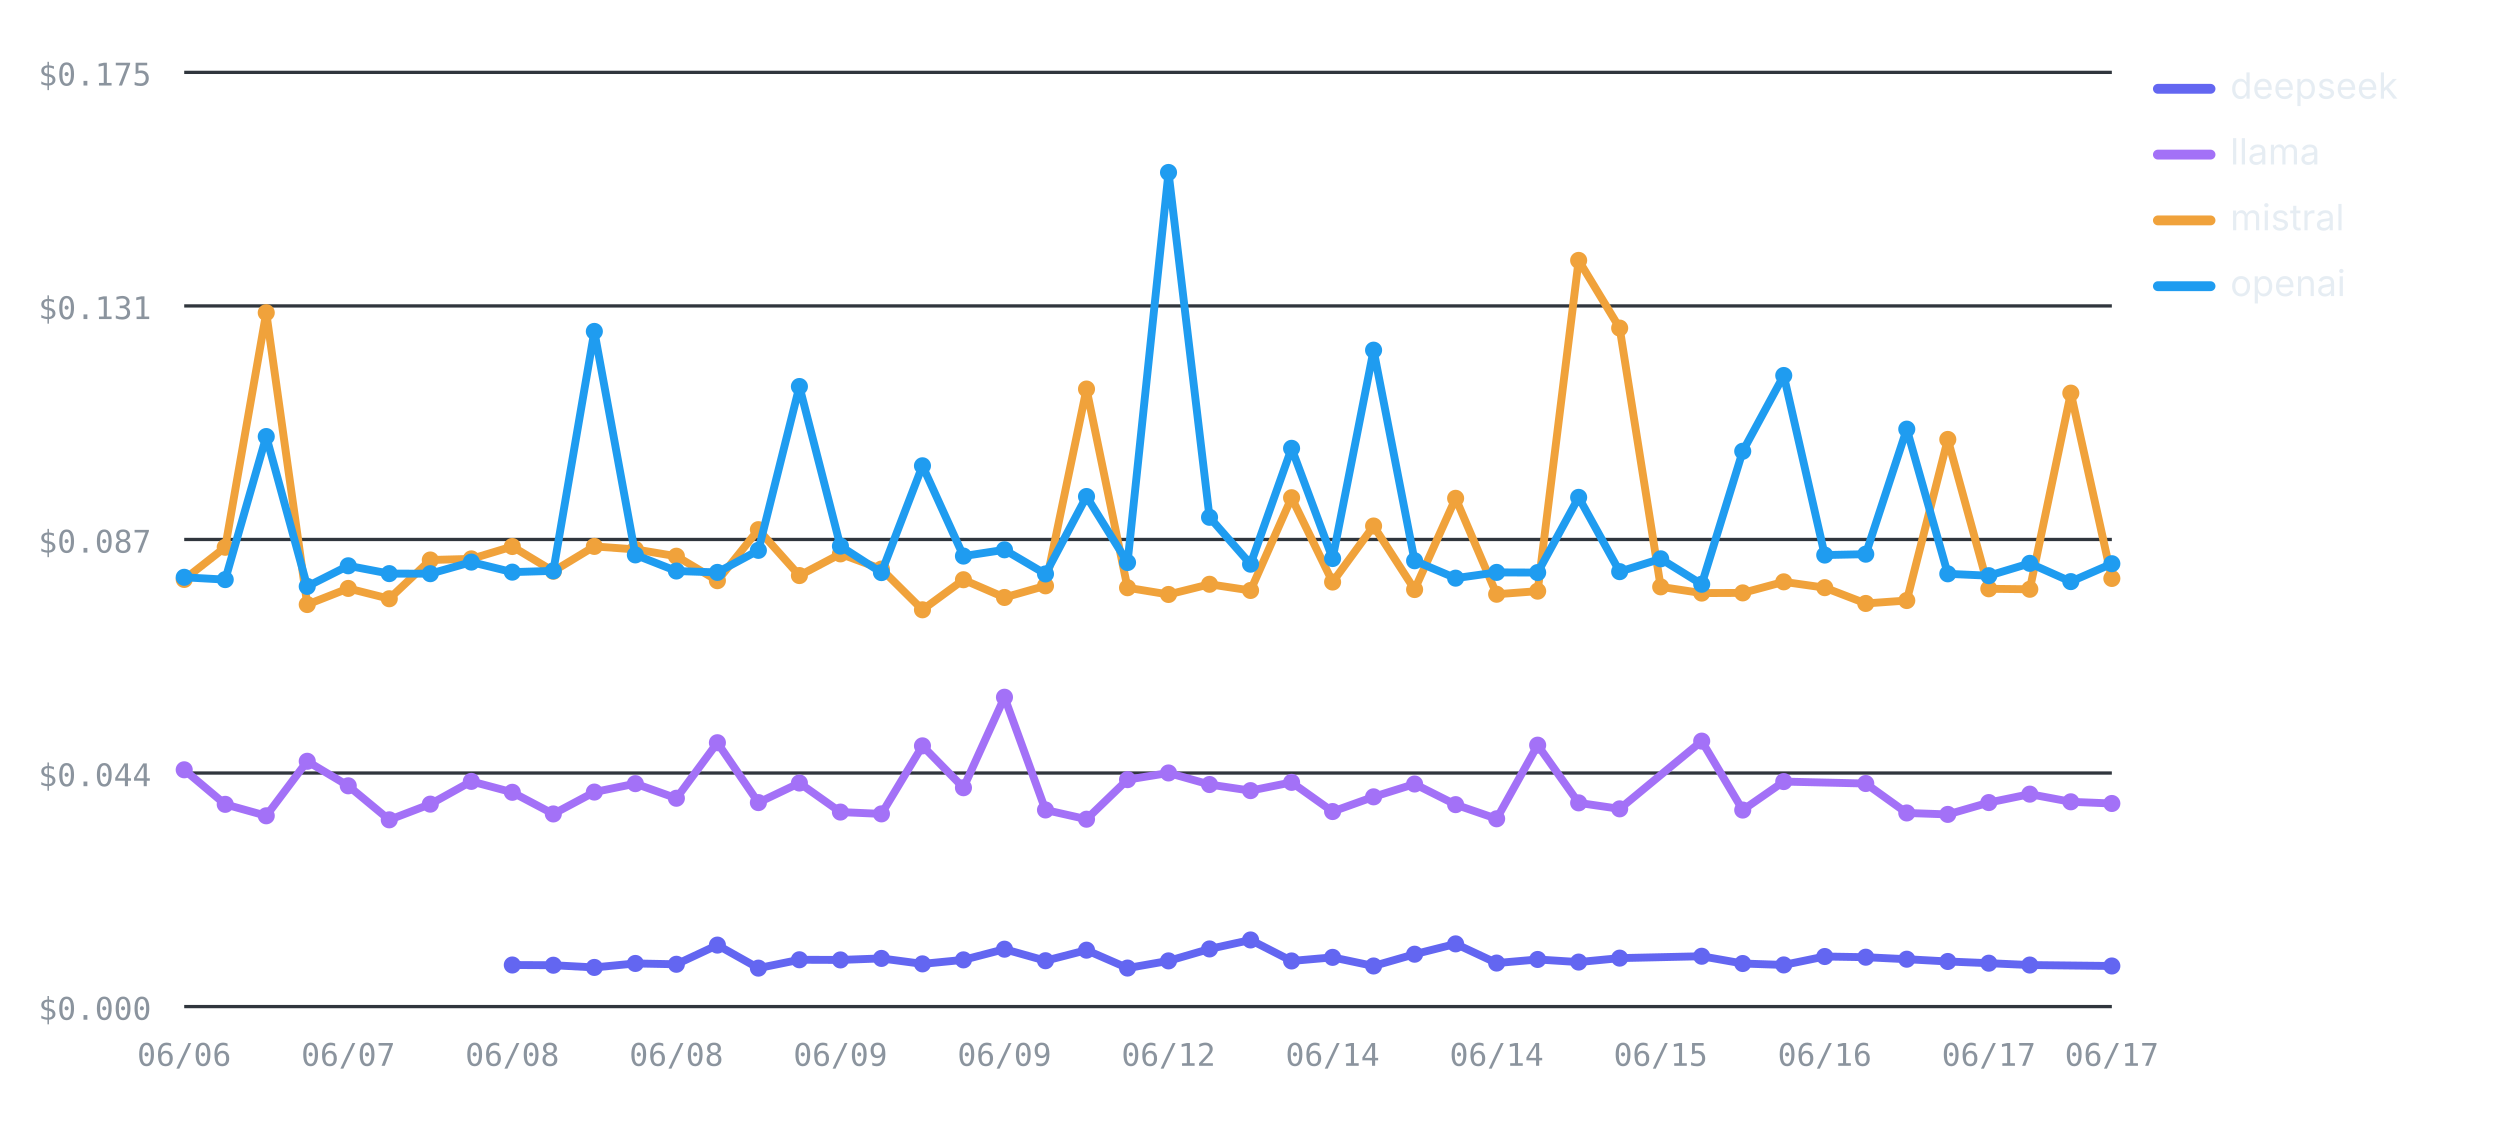
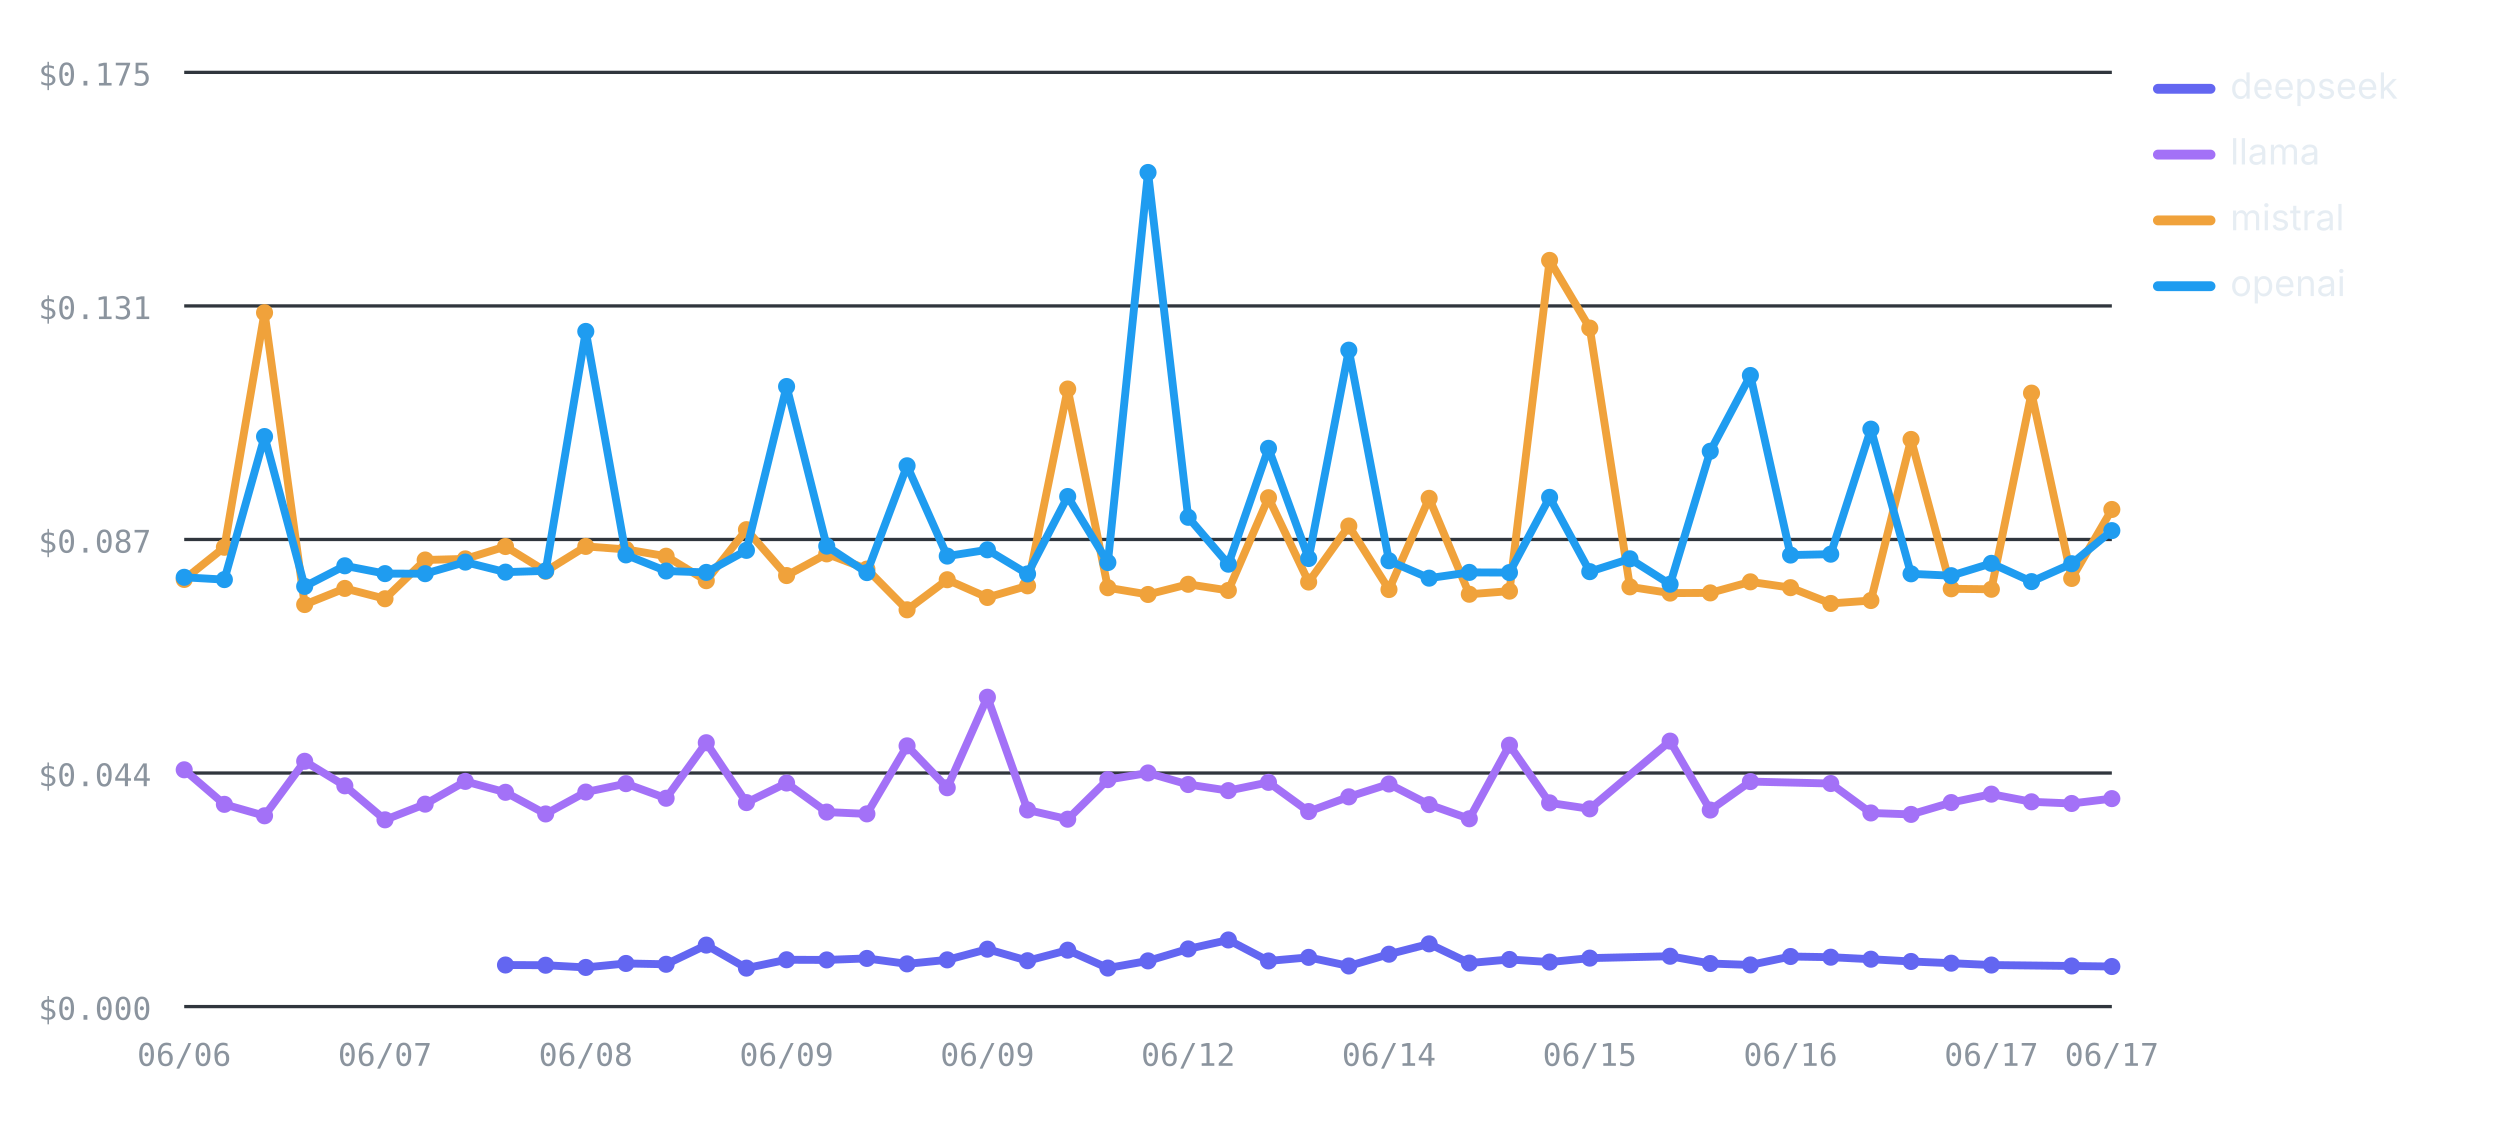
<svg xmlns="http://www.w3.org/2000/svg" viewBox="0 0 760 348" width="760" height="348" role="img" aria-label="Cost per test by provider over runs — openai highest, deepseek lowest" font-family="-apple-system,BlinkMacSystemFont,'Segoe UI',system-ui,sans-serif">
  <line x1="56" y1="306" x2="642" y2="306" stroke="#30363d" stroke-width="1" />
  <text x="46" y="310" font-size="9.5" font-weight="400" text-anchor="end" fill="#8b949e" font-family="ui-monospace,SFMono-Regular,Menlo,monospace">$0.000</text>
  <line x1="56" y1="235" x2="642" y2="235" stroke="#30363d" stroke-width="1" />
  <text x="46" y="239" font-size="9.5" font-weight="400" text-anchor="end" fill="#8b949e" font-family="ui-monospace,SFMono-Regular,Menlo,monospace">$0.044</text>
  <line x1="56" y1="164" x2="642" y2="164" stroke="#30363d" stroke-width="1" />
  <text x="46" y="168" font-size="9.5" font-weight="400" text-anchor="end" fill="#8b949e" font-family="ui-monospace,SFMono-Regular,Menlo,monospace">$0.087</text>
  <line x1="56" y1="93" x2="642" y2="93" stroke="#30363d" stroke-width="1" />
  <text x="46" y="97" font-size="9.5" font-weight="400" text-anchor="end" fill="#8b949e" font-family="ui-monospace,SFMono-Regular,Menlo,monospace">$0.131</text>
  <line x1="56" y1="22" x2="642" y2="22" stroke="#30363d" stroke-width="1" />
  <text x="46" y="26" font-size="9.5" font-weight="400" text-anchor="end" fill="#8b949e" font-family="ui-monospace,SFMono-Regular,Menlo,monospace">$0.175</text>
  <text x="56" y="324" font-size="9.5" font-weight="400" text-anchor="middle" fill="#8b949e" font-family="ui-monospace,SFMono-Regular,Menlo,monospace">06/06</text>
-   <text x="105.87" y="324" font-size="9.5" font-weight="400" text-anchor="middle" fill="#8b949e" font-family="ui-monospace,SFMono-Regular,Menlo,monospace">06/07</text>
-   <text x="155.74" y="324" font-size="9.5" font-weight="400" text-anchor="middle" fill="#8b949e" font-family="ui-monospace,SFMono-Regular,Menlo,monospace">06/08</text>
-   <text x="205.62" y="324" font-size="9.5" font-weight="400" text-anchor="middle" fill="#8b949e" font-family="ui-monospace,SFMono-Regular,Menlo,monospace">06/08</text>
-   <text x="255.49" y="324" font-size="9.5" font-weight="400" text-anchor="middle" fill="#8b949e" font-family="ui-monospace,SFMono-Regular,Menlo,monospace">06/09</text>
-   <text x="305.36" y="324" font-size="9.5" font-weight="400" text-anchor="middle" fill="#8b949e" font-family="ui-monospace,SFMono-Regular,Menlo,monospace">06/09</text>
-   <text x="355.23" y="324" font-size="9.5" font-weight="400" text-anchor="middle" fill="#8b949e" font-family="ui-monospace,SFMono-Regular,Menlo,monospace">06/12</text>
-   <text x="405.11" y="324" font-size="9.5" font-weight="400" text-anchor="middle" fill="#8b949e" font-family="ui-monospace,SFMono-Regular,Menlo,monospace">06/14</text>
-   <text x="454.98" y="324" font-size="9.5" font-weight="400" text-anchor="middle" fill="#8b949e" font-family="ui-monospace,SFMono-Regular,Menlo,monospace">06/14</text>
-   <text x="504.85" y="324" font-size="9.5" font-weight="400" text-anchor="middle" fill="#8b949e" font-family="ui-monospace,SFMono-Regular,Menlo,monospace">06/15</text>
-   <text x="554.72" y="324" font-size="9.5" font-weight="400" text-anchor="middle" fill="#8b949e" font-family="ui-monospace,SFMono-Regular,Menlo,monospace">06/16</text>
-   <text x="604.6" y="324" font-size="9.5" font-weight="400" text-anchor="middle" fill="#8b949e" font-family="ui-monospace,SFMono-Regular,Menlo,monospace">06/17</text>
+   <text x="117.04" y="324" font-size="9.5" font-weight="400" text-anchor="middle" fill="#8b949e" font-family="ui-monospace,SFMono-Regular,Menlo,monospace">06/07</text>
+   <text x="178.08" y="324" font-size="9.5" font-weight="400" text-anchor="middle" fill="#8b949e" font-family="ui-monospace,SFMono-Regular,Menlo,monospace">06/08</text>
+   <text x="239.12" y="324" font-size="9.5" font-weight="400" text-anchor="middle" fill="#8b949e" font-family="ui-monospace,SFMono-Regular,Menlo,monospace">06/09</text>
+   <text x="300.17" y="324" font-size="9.5" font-weight="400" text-anchor="middle" fill="#8b949e" font-family="ui-monospace,SFMono-Regular,Menlo,monospace">06/09</text>
+   <text x="361.21" y="324" font-size="9.5" font-weight="400" text-anchor="middle" fill="#8b949e" font-family="ui-monospace,SFMono-Regular,Menlo,monospace">06/12</text>
+   <text x="422.25" y="324" font-size="9.5" font-weight="400" text-anchor="middle" fill="#8b949e" font-family="ui-monospace,SFMono-Regular,Menlo,monospace">06/14</text>
+   <text x="483.29" y="324" font-size="9.5" font-weight="400" text-anchor="middle" fill="#8b949e" font-family="ui-monospace,SFMono-Regular,Menlo,monospace">06/15</text>
+   <text x="544.33" y="324" font-size="9.5" font-weight="400" text-anchor="middle" fill="#8b949e" font-family="ui-monospace,SFMono-Regular,Menlo,monospace">06/16</text>
+   <text x="605.38" y="324" font-size="9.5" font-weight="400" text-anchor="middle" fill="#8b949e" font-family="ui-monospace,SFMono-Regular,Menlo,monospace">06/17</text>
  <text x="642" y="324" font-size="9.5" font-weight="400" text-anchor="middle" fill="#8b949e" font-family="ui-monospace,SFMono-Regular,Menlo,monospace">06/17</text>
-   <polyline fill="none" stroke="#6366F1" stroke-width="2.4" stroke-linejoin="round" stroke-linecap="round" points="155.74,293.36 168.21,293.43 180.68,294.1 193.15,292.89 205.62,293.14 218.09,287.31 230.55,294.31 243.02,291.77 255.49,291.82 267.96,291.36 280.43,293.02 292.89,291.8 305.36,288.55 317.83,292.06 330.3,288.85 342.77,294.29 355.23,292.11 367.7,288.48 380.17,285.75 392.64,292.13 405.11,291.04 417.57,293.66 430.04,290.08 442.51,286.94 454.98,292.77 467.45,291.68 479.91,292.47 492.38,291.27 517.32,290.7 529.79,292.91 542.26,293.34 554.72,290.78 567.19,290.99 579.66,291.6 592.13,292.29 604.6,292.81 617.06,293.37 642,293.66" />
-   <circle cx="155.74" cy="293.36" r="2.6" fill="#6366F1" />
-   <circle cx="168.21" cy="293.43" r="2.6" fill="#6366F1" />
-   <circle cx="180.68" cy="294.1" r="2.6" fill="#6366F1" />
-   <circle cx="193.15" cy="292.89" r="2.6" fill="#6366F1" />
-   <circle cx="205.62" cy="293.14" r="2.6" fill="#6366F1" />
-   <circle cx="218.09" cy="287.31" r="2.6" fill="#6366F1" />
-   <circle cx="230.55" cy="294.31" r="2.6" fill="#6366F1" />
-   <circle cx="243.02" cy="291.77" r="2.6" fill="#6366F1" />
-   <circle cx="255.49" cy="291.82" r="2.6" fill="#6366F1" />
-   <circle cx="267.96" cy="291.36" r="2.6" fill="#6366F1" />
-   <circle cx="280.43" cy="293.02" r="2.6" fill="#6366F1" />
-   <circle cx="292.89" cy="291.8" r="2.6" fill="#6366F1" />
-   <circle cx="305.36" cy="288.55" r="2.6" fill="#6366F1" />
-   <circle cx="317.83" cy="292.06" r="2.6" fill="#6366F1" />
-   <circle cx="330.3" cy="288.85" r="2.6" fill="#6366F1" />
-   <circle cx="342.77" cy="294.29" r="2.6" fill="#6366F1" />
-   <circle cx="355.23" cy="292.11" r="2.6" fill="#6366F1" />
-   <circle cx="367.7" cy="288.48" r="2.6" fill="#6366F1" />
-   <circle cx="380.17" cy="285.75" r="2.6" fill="#6366F1" />
-   <circle cx="392.64" cy="292.13" r="2.6" fill="#6366F1" />
-   <circle cx="405.11" cy="291.04" r="2.6" fill="#6366F1" />
-   <circle cx="417.57" cy="293.66" r="2.6" fill="#6366F1" />
-   <circle cx="430.04" cy="290.08" r="2.6" fill="#6366F1" />
-   <circle cx="442.51" cy="286.94" r="2.6" fill="#6366F1" />
-   <circle cx="454.98" cy="292.77" r="2.6" fill="#6366F1" />
-   <circle cx="467.45" cy="291.68" r="2.6" fill="#6366F1" />
-   <circle cx="479.91" cy="292.47" r="2.6" fill="#6366F1" />
-   <circle cx="492.38" cy="291.27" r="2.6" fill="#6366F1" />
-   <circle cx="517.32" cy="290.7" r="2.6" fill="#6366F1" />
-   <circle cx="529.79" cy="292.91" r="2.6" fill="#6366F1" />
-   <circle cx="542.26" cy="293.34" r="2.6" fill="#6366F1" />
-   <circle cx="554.72" cy="290.78" r="2.6" fill="#6366F1" />
-   <circle cx="567.19" cy="290.99" r="2.6" fill="#6366F1" />
-   <circle cx="579.66" cy="291.6" r="2.6" fill="#6366F1" />
-   <circle cx="592.13" cy="292.29" r="2.6" fill="#6366F1" />
-   <circle cx="604.6" cy="292.81" r="2.6" fill="#6366F1" />
-   <circle cx="617.06" cy="293.37" r="2.6" fill="#6366F1" />
-   <circle cx="642" cy="293.66" r="2.6" fill="#6366F1" />
-   <polyline fill="none" stroke="#A371F7" stroke-width="2.4" stroke-linejoin="round" stroke-linecap="round" points="56,234.02 68.47,244.52 80.94,248 93.4,231.43 105.87,238.89 118.34,249.23 130.81,244.46 143.28,237.54 155.74,240.86 168.21,247.44 180.68,240.79 193.15,238.23 205.62,242.67 218.09,225.79 230.55,243.99 243.02,238.04 255.49,246.87 267.96,247.42 280.43,226.74 292.89,239.47 305.36,211.96 317.83,246.23 330.3,249.04 342.77,237.01 355.23,234.98 367.7,238.5 380.17,240.35 392.64,237.84 405.11,246.71 417.57,242.24 430.04,238.34 442.51,244.61 454.98,248.91 467.45,226.53 479.91,244.07 492.38,245.89 517.32,225.3 529.79,246.26 542.26,237.6 567.19,238.19 579.66,247.14 592.13,247.58 604.6,243.98 617.06,241.42 629.53,243.75 642,244.26" />
+   <polyline fill="none" stroke="#6366F1" stroke-width="2.4" stroke-linejoin="round" stroke-linecap="round" points="153.67,293.36 165.88,293.43 178.08,294.1 190.29,292.89 202.5,293.14 214.71,287.31 226.92,294.31 239.12,291.77 251.33,291.82 263.54,291.36 275.75,293.02 287.96,291.8 300.17,288.55 312.38,292.06 324.58,288.85 336.79,294.29 349,292.11 361.21,288.48 373.42,285.75 385.62,292.13 397.83,291.04 410.04,293.66 422.25,290.08 434.46,286.94 446.67,292.77 458.88,291.68 471.08,292.47 483.29,291.27 507.71,290.7 519.92,292.91 532.12,293.34 544.33,290.78 556.54,290.99 568.75,291.6 580.96,292.29 593.17,292.81 605.38,293.37 629.79,293.66 642,293.82" />
+   <circle cx="153.67" cy="293.36" r="2.6" fill="#6366F1" />
+   <circle cx="165.88" cy="293.43" r="2.6" fill="#6366F1" />
+   <circle cx="178.08" cy="294.1" r="2.6" fill="#6366F1" />
+   <circle cx="190.29" cy="292.89" r="2.6" fill="#6366F1" />
+   <circle cx="202.5" cy="293.14" r="2.6" fill="#6366F1" />
+   <circle cx="214.71" cy="287.31" r="2.6" fill="#6366F1" />
+   <circle cx="226.92" cy="294.31" r="2.6" fill="#6366F1" />
+   <circle cx="239.12" cy="291.77" r="2.6" fill="#6366F1" />
+   <circle cx="251.33" cy="291.82" r="2.6" fill="#6366F1" />
+   <circle cx="263.54" cy="291.36" r="2.6" fill="#6366F1" />
+   <circle cx="275.75" cy="293.02" r="2.6" fill="#6366F1" />
+   <circle cx="287.96" cy="291.8" r="2.6" fill="#6366F1" />
+   <circle cx="300.17" cy="288.55" r="2.6" fill="#6366F1" />
+   <circle cx="312.38" cy="292.06" r="2.6" fill="#6366F1" />
+   <circle cx="324.58" cy="288.85" r="2.6" fill="#6366F1" />
+   <circle cx="336.79" cy="294.29" r="2.6" fill="#6366F1" />
+   <circle cx="349" cy="292.11" r="2.6" fill="#6366F1" />
+   <circle cx="361.21" cy="288.48" r="2.6" fill="#6366F1" />
+   <circle cx="373.42" cy="285.75" r="2.6" fill="#6366F1" />
+   <circle cx="385.62" cy="292.13" r="2.6" fill="#6366F1" />
+   <circle cx="397.83" cy="291.04" r="2.6" fill="#6366F1" />
+   <circle cx="410.04" cy="293.66" r="2.6" fill="#6366F1" />
+   <circle cx="422.25" cy="290.08" r="2.6" fill="#6366F1" />
+   <circle cx="434.46" cy="286.94" r="2.6" fill="#6366F1" />
+   <circle cx="446.67" cy="292.77" r="2.6" fill="#6366F1" />
+   <circle cx="458.88" cy="291.68" r="2.6" fill="#6366F1" />
+   <circle cx="471.08" cy="292.47" r="2.6" fill="#6366F1" />
+   <circle cx="483.29" cy="291.27" r="2.6" fill="#6366F1" />
+   <circle cx="507.71" cy="290.7" r="2.6" fill="#6366F1" />
+   <circle cx="519.92" cy="292.91" r="2.6" fill="#6366F1" />
+   <circle cx="532.12" cy="293.34" r="2.6" fill="#6366F1" />
+   <circle cx="544.33" cy="290.78" r="2.6" fill="#6366F1" />
+   <circle cx="556.54" cy="290.99" r="2.6" fill="#6366F1" />
+   <circle cx="568.75" cy="291.6" r="2.6" fill="#6366F1" />
+   <circle cx="580.96" cy="292.29" r="2.6" fill="#6366F1" />
+   <circle cx="593.17" cy="292.81" r="2.6" fill="#6366F1" />
+   <circle cx="605.38" cy="293.37" r="2.6" fill="#6366F1" />
+   <circle cx="629.79" cy="293.66" r="2.6" fill="#6366F1" />
+   <circle cx="642" cy="293.82" r="2.6" fill="#6366F1" />
+   <polyline fill="none" stroke="#A371F7" stroke-width="2.4" stroke-linejoin="round" stroke-linecap="round" points="56,234.02 68.21,244.52 80.42,248 92.62,231.43 104.83,238.89 117.04,249.23 129.25,244.46 141.46,237.54 153.67,240.86 165.88,247.44 178.08,240.79 190.29,238.23 202.5,242.67 214.71,225.79 226.92,243.99 239.12,238.04 251.33,246.87 263.54,247.42 275.75,226.74 287.96,239.47 300.17,211.96 312.38,246.23 324.58,249.04 336.79,237.01 349,234.98 361.21,238.5 373.42,240.35 385.62,237.84 397.83,246.71 410.04,242.24 422.25,238.34 434.46,244.61 446.67,248.91 458.88,226.53 471.08,244.07 483.29,245.89 507.71,225.3 519.92,246.26 532.12,237.6 556.54,238.19 568.75,247.14 580.96,247.58 593.17,243.98 605.38,241.42 617.58,243.75 629.79,244.26 642,242.78" />
  <circle cx="56" cy="234.02" r="2.6" fill="#A371F7" />
-   <circle cx="68.47" cy="244.52" r="2.6" fill="#A371F7" />
-   <circle cx="80.94" cy="248" r="2.6" fill="#A371F7" />
-   <circle cx="93.4" cy="231.43" r="2.6" fill="#A371F7" />
-   <circle cx="105.87" cy="238.89" r="2.6" fill="#A371F7" />
-   <circle cx="118.34" cy="249.23" r="2.6" fill="#A371F7" />
-   <circle cx="130.81" cy="244.46" r="2.6" fill="#A371F7" />
-   <circle cx="143.28" cy="237.54" r="2.6" fill="#A371F7" />
-   <circle cx="155.74" cy="240.86" r="2.6" fill="#A371F7" />
-   <circle cx="168.21" cy="247.44" r="2.6" fill="#A371F7" />
-   <circle cx="180.68" cy="240.79" r="2.6" fill="#A371F7" />
-   <circle cx="193.15" cy="238.23" r="2.6" fill="#A371F7" />
-   <circle cx="205.62" cy="242.67" r="2.6" fill="#A371F7" />
-   <circle cx="218.09" cy="225.79" r="2.6" fill="#A371F7" />
-   <circle cx="230.55" cy="243.99" r="2.6" fill="#A371F7" />
-   <circle cx="243.02" cy="238.04" r="2.6" fill="#A371F7" />
-   <circle cx="255.49" cy="246.87" r="2.6" fill="#A371F7" />
-   <circle cx="267.96" cy="247.42" r="2.6" fill="#A371F7" />
-   <circle cx="280.43" cy="226.74" r="2.6" fill="#A371F7" />
-   <circle cx="292.89" cy="239.47" r="2.6" fill="#A371F7" />
-   <circle cx="305.36" cy="211.96" r="2.6" fill="#A371F7" />
-   <circle cx="317.83" cy="246.23" r="2.6" fill="#A371F7" />
-   <circle cx="330.3" cy="249.04" r="2.6" fill="#A371F7" />
-   <circle cx="342.77" cy="237.01" r="2.6" fill="#A371F7" />
-   <circle cx="355.23" cy="234.98" r="2.6" fill="#A371F7" />
-   <circle cx="367.7" cy="238.5" r="2.6" fill="#A371F7" />
-   <circle cx="380.17" cy="240.35" r="2.6" fill="#A371F7" />
-   <circle cx="392.64" cy="237.84" r="2.6" fill="#A371F7" />
-   <circle cx="405.11" cy="246.71" r="2.6" fill="#A371F7" />
-   <circle cx="417.57" cy="242.24" r="2.6" fill="#A371F7" />
-   <circle cx="430.04" cy="238.34" r="2.6" fill="#A371F7" />
-   <circle cx="442.51" cy="244.61" r="2.6" fill="#A371F7" />
-   <circle cx="454.98" cy="248.91" r="2.6" fill="#A371F7" />
-   <circle cx="467.45" cy="226.53" r="2.6" fill="#A371F7" />
-   <circle cx="479.91" cy="244.07" r="2.6" fill="#A371F7" />
-   <circle cx="492.38" cy="245.89" r="2.6" fill="#A371F7" />
-   <circle cx="517.32" cy="225.3" r="2.6" fill="#A371F7" />
-   <circle cx="529.79" cy="246.26" r="2.6" fill="#A371F7" />
-   <circle cx="542.26" cy="237.6" r="2.6" fill="#A371F7" />
-   <circle cx="567.19" cy="238.19" r="2.6" fill="#A371F7" />
-   <circle cx="579.66" cy="247.14" r="2.6" fill="#A371F7" />
-   <circle cx="592.13" cy="247.58" r="2.6" fill="#A371F7" />
-   <circle cx="604.6" cy="243.98" r="2.6" fill="#A371F7" />
-   <circle cx="617.06" cy="241.42" r="2.6" fill="#A371F7" />
-   <circle cx="629.53" cy="243.75" r="2.6" fill="#A371F7" />
-   <circle cx="642" cy="244.26" r="2.6" fill="#A371F7" />
-   <polyline fill="none" stroke="#F0A23B" stroke-width="2.4" stroke-linejoin="round" stroke-linecap="round" points="56,176.15 68.47,166.37 80.94,95.06 93.4,183.78 105.87,178.88 118.34,182.02 130.81,170.24 143.28,169.9 155.74,166.14 168.21,173.66 180.68,166.11 193.15,167.02 205.62,169.09 218.09,176.53 230.55,161.02 243.02,174.97 255.49,168.38 267.96,173 280.43,185.38 292.89,176.24 305.36,181.63 317.83,178.09 330.3,118.27 342.77,178.67 355.23,180.72 367.7,177.62 380.17,179.5 392.64,151.31 405.11,176.94 417.57,159.91 430.04,179.22 442.51,151.49 454.98,180.65 467.45,179.71 479.91,79.16 492.38,99.74 504.85,178.4 517.32,180.3 529.79,180.24 542.26,176.88 554.72,178.65 567.19,183.45 579.66,182.56 592.13,133.59 604.6,178.99 617.06,179.14 629.53,119.51 642,175.85" />
+   <circle cx="68.21" cy="244.52" r="2.6" fill="#A371F7" />
+   <circle cx="80.42" cy="248" r="2.6" fill="#A371F7" />
+   <circle cx="92.62" cy="231.43" r="2.6" fill="#A371F7" />
+   <circle cx="104.83" cy="238.89" r="2.6" fill="#A371F7" />
+   <circle cx="117.04" cy="249.23" r="2.6" fill="#A371F7" />
+   <circle cx="129.25" cy="244.46" r="2.6" fill="#A371F7" />
+   <circle cx="141.46" cy="237.54" r="2.6" fill="#A371F7" />
+   <circle cx="153.67" cy="240.86" r="2.6" fill="#A371F7" />
+   <circle cx="165.88" cy="247.44" r="2.6" fill="#A371F7" />
+   <circle cx="178.08" cy="240.79" r="2.6" fill="#A371F7" />
+   <circle cx="190.29" cy="238.23" r="2.6" fill="#A371F7" />
+   <circle cx="202.5" cy="242.67" r="2.6" fill="#A371F7" />
+   <circle cx="214.71" cy="225.79" r="2.6" fill="#A371F7" />
+   <circle cx="226.92" cy="243.99" r="2.6" fill="#A371F7" />
+   <circle cx="239.12" cy="238.04" r="2.6" fill="#A371F7" />
+   <circle cx="251.33" cy="246.87" r="2.6" fill="#A371F7" />
+   <circle cx="263.54" cy="247.42" r="2.6" fill="#A371F7" />
+   <circle cx="275.75" cy="226.74" r="2.6" fill="#A371F7" />
+   <circle cx="287.96" cy="239.47" r="2.6" fill="#A371F7" />
+   <circle cx="300.17" cy="211.96" r="2.6" fill="#A371F7" />
+   <circle cx="312.38" cy="246.23" r="2.6" fill="#A371F7" />
+   <circle cx="324.58" cy="249.04" r="2.6" fill="#A371F7" />
+   <circle cx="336.79" cy="237.01" r="2.6" fill="#A371F7" />
+   <circle cx="349" cy="234.98" r="2.6" fill="#A371F7" />
+   <circle cx="361.21" cy="238.5" r="2.6" fill="#A371F7" />
+   <circle cx="373.42" cy="240.35" r="2.6" fill="#A371F7" />
+   <circle cx="385.62" cy="237.84" r="2.6" fill="#A371F7" />
+   <circle cx="397.83" cy="246.71" r="2.6" fill="#A371F7" />
+   <circle cx="410.04" cy="242.24" r="2.6" fill="#A371F7" />
+   <circle cx="422.25" cy="238.34" r="2.6" fill="#A371F7" />
+   <circle cx="434.46" cy="244.61" r="2.6" fill="#A371F7" />
+   <circle cx="446.67" cy="248.91" r="2.6" fill="#A371F7" />
+   <circle cx="458.88" cy="226.53" r="2.6" fill="#A371F7" />
+   <circle cx="471.08" cy="244.07" r="2.6" fill="#A371F7" />
+   <circle cx="483.29" cy="245.89" r="2.6" fill="#A371F7" />
+   <circle cx="507.71" cy="225.3" r="2.6" fill="#A371F7" />
+   <circle cx="519.92" cy="246.26" r="2.6" fill="#A371F7" />
+   <circle cx="532.12" cy="237.6" r="2.6" fill="#A371F7" />
+   <circle cx="556.54" cy="238.19" r="2.6" fill="#A371F7" />
+   <circle cx="568.75" cy="247.14" r="2.6" fill="#A371F7" />
+   <circle cx="580.96" cy="247.58" r="2.6" fill="#A371F7" />
+   <circle cx="593.17" cy="243.98" r="2.6" fill="#A371F7" />
+   <circle cx="605.38" cy="241.42" r="2.6" fill="#A371F7" />
+   <circle cx="617.58" cy="243.75" r="2.6" fill="#A371F7" />
+   <circle cx="629.79" cy="244.26" r="2.6" fill="#A371F7" />
+   <circle cx="642" cy="242.78" r="2.6" fill="#A371F7" />
+   <polyline fill="none" stroke="#F0A23B" stroke-width="2.4" stroke-linejoin="round" stroke-linecap="round" points="56,176.15 68.21,166.37 80.42,95.06 92.62,183.78 104.83,178.88 117.04,182.02 129.25,170.24 141.46,169.9 153.67,166.14 165.88,173.66 178.08,166.11 190.29,167.02 202.5,169.09 214.71,176.53 226.92,161.02 239.12,174.97 251.33,168.38 263.54,173 275.75,185.38 287.96,176.24 300.17,181.63 312.38,178.09 324.58,118.27 336.79,178.67 349,180.72 361.21,177.62 373.42,179.5 385.62,151.31 397.83,176.94 410.04,159.91 422.25,179.22 434.46,151.49 446.67,180.65 458.88,179.71 471.08,79.16 483.29,99.74 495.5,178.4 507.71,180.3 519.92,180.24 532.12,176.88 544.33,178.65 556.54,183.45 568.75,182.56 580.96,133.59 593.17,178.99 605.38,179.14 617.58,119.51 629.79,175.85 642,154.88" />
  <circle cx="56" cy="176.15" r="2.6" fill="#F0A23B" />
-   <circle cx="68.47" cy="166.37" r="2.6" fill="#F0A23B" />
-   <circle cx="80.94" cy="95.06" r="2.6" fill="#F0A23B" />
-   <circle cx="93.4" cy="183.78" r="2.6" fill="#F0A23B" />
-   <circle cx="105.87" cy="178.88" r="2.6" fill="#F0A23B" />
-   <circle cx="118.34" cy="182.02" r="2.6" fill="#F0A23B" />
-   <circle cx="130.81" cy="170.24" r="2.6" fill="#F0A23B" />
-   <circle cx="143.28" cy="169.9" r="2.6" fill="#F0A23B" />
-   <circle cx="155.74" cy="166.14" r="2.6" fill="#F0A23B" />
-   <circle cx="168.21" cy="173.66" r="2.6" fill="#F0A23B" />
-   <circle cx="180.68" cy="166.11" r="2.6" fill="#F0A23B" />
-   <circle cx="193.15" cy="167.02" r="2.6" fill="#F0A23B" />
-   <circle cx="205.62" cy="169.09" r="2.6" fill="#F0A23B" />
-   <circle cx="218.09" cy="176.53" r="2.6" fill="#F0A23B" />
-   <circle cx="230.55" cy="161.02" r="2.6" fill="#F0A23B" />
-   <circle cx="243.02" cy="174.97" r="2.6" fill="#F0A23B" />
-   <circle cx="255.49" cy="168.38" r="2.6" fill="#F0A23B" />
-   <circle cx="267.96" cy="173" r="2.6" fill="#F0A23B" />
-   <circle cx="280.43" cy="185.38" r="2.6" fill="#F0A23B" />
-   <circle cx="292.89" cy="176.24" r="2.6" fill="#F0A23B" />
-   <circle cx="305.36" cy="181.63" r="2.6" fill="#F0A23B" />
-   <circle cx="317.83" cy="178.09" r="2.6" fill="#F0A23B" />
-   <circle cx="330.3" cy="118.27" r="2.6" fill="#F0A23B" />
-   <circle cx="342.77" cy="178.67" r="2.6" fill="#F0A23B" />
-   <circle cx="355.23" cy="180.72" r="2.6" fill="#F0A23B" />
-   <circle cx="367.7" cy="177.62" r="2.6" fill="#F0A23B" />
-   <circle cx="380.17" cy="179.5" r="2.6" fill="#F0A23B" />
-   <circle cx="392.64" cy="151.31" r="2.6" fill="#F0A23B" />
-   <circle cx="405.11" cy="176.94" r="2.6" fill="#F0A23B" />
-   <circle cx="417.57" cy="159.91" r="2.6" fill="#F0A23B" />
-   <circle cx="430.04" cy="179.22" r="2.6" fill="#F0A23B" />
-   <circle cx="442.51" cy="151.49" r="2.6" fill="#F0A23B" />
-   <circle cx="454.98" cy="180.65" r="2.6" fill="#F0A23B" />
-   <circle cx="467.45" cy="179.71" r="2.6" fill="#F0A23B" />
-   <circle cx="479.91" cy="79.16" r="2.6" fill="#F0A23B" />
-   <circle cx="492.38" cy="99.74" r="2.6" fill="#F0A23B" />
-   <circle cx="504.85" cy="178.4" r="2.6" fill="#F0A23B" />
-   <circle cx="517.32" cy="180.3" r="2.6" fill="#F0A23B" />
-   <circle cx="529.79" cy="180.24" r="2.6" fill="#F0A23B" />
-   <circle cx="542.26" cy="176.88" r="2.6" fill="#F0A23B" />
-   <circle cx="554.72" cy="178.65" r="2.6" fill="#F0A23B" />
-   <circle cx="567.19" cy="183.45" r="2.6" fill="#F0A23B" />
-   <circle cx="579.66" cy="182.56" r="2.6" fill="#F0A23B" />
-   <circle cx="592.13" cy="133.59" r="2.6" fill="#F0A23B" />
-   <circle cx="604.6" cy="178.99" r="2.6" fill="#F0A23B" />
-   <circle cx="617.06" cy="179.14" r="2.6" fill="#F0A23B" />
-   <circle cx="629.53" cy="119.51" r="2.6" fill="#F0A23B" />
-   <circle cx="642" cy="175.85" r="2.6" fill="#F0A23B" />
-   <polyline fill="none" stroke="#1F9CF0" stroke-width="2.4" stroke-linejoin="round" stroke-linecap="round" points="56,175.5 68.47,176.2 80.94,132.71 93.4,178.27 105.87,172 118.34,174.38 130.81,174.4 143.28,170.88 155.74,173.93 168.21,173.54 180.68,100.75 193.15,168.69 205.62,173.59 218.09,174.01 230.55,167.31 243.02,117.5 255.49,166.02 267.96,174.07 280.43,141.6 292.89,169.05 305.36,167.14 317.83,174.48 330.3,150.94 342.77,171.01 355.23,52.43 367.7,157.26 380.17,171.51 392.64,136.29 405.11,169.79 417.57,106.45 430.04,170.47 442.51,175.76 454.98,174.01 467.45,174.06 479.91,151.2 492.38,173.78 504.85,169.88 517.32,177.61 529.79,137.18 542.26,114.15 554.72,168.74 567.19,168.47 579.66,130.46 592.13,174.44 604.6,175.01 617.06,171.26 629.53,176.81 642,171.37" />
+   <circle cx="68.21" cy="166.37" r="2.6" fill="#F0A23B" />
+   <circle cx="80.42" cy="95.06" r="2.6" fill="#F0A23B" />
+   <circle cx="92.62" cy="183.78" r="2.6" fill="#F0A23B" />
+   <circle cx="104.83" cy="178.88" r="2.6" fill="#F0A23B" />
+   <circle cx="117.04" cy="182.02" r="2.6" fill="#F0A23B" />
+   <circle cx="129.25" cy="170.24" r="2.6" fill="#F0A23B" />
+   <circle cx="141.46" cy="169.9" r="2.6" fill="#F0A23B" />
+   <circle cx="153.67" cy="166.14" r="2.6" fill="#F0A23B" />
+   <circle cx="165.88" cy="173.66" r="2.6" fill="#F0A23B" />
+   <circle cx="178.08" cy="166.11" r="2.6" fill="#F0A23B" />
+   <circle cx="190.29" cy="167.02" r="2.6" fill="#F0A23B" />
+   <circle cx="202.5" cy="169.09" r="2.6" fill="#F0A23B" />
+   <circle cx="214.71" cy="176.53" r="2.6" fill="#F0A23B" />
+   <circle cx="226.92" cy="161.02" r="2.6" fill="#F0A23B" />
+   <circle cx="239.12" cy="174.97" r="2.6" fill="#F0A23B" />
+   <circle cx="251.33" cy="168.38" r="2.6" fill="#F0A23B" />
+   <circle cx="263.54" cy="173" r="2.6" fill="#F0A23B" />
+   <circle cx="275.75" cy="185.38" r="2.6" fill="#F0A23B" />
+   <circle cx="287.96" cy="176.24" r="2.6" fill="#F0A23B" />
+   <circle cx="300.17" cy="181.63" r="2.6" fill="#F0A23B" />
+   <circle cx="312.38" cy="178.09" r="2.6" fill="#F0A23B" />
+   <circle cx="324.58" cy="118.27" r="2.6" fill="#F0A23B" />
+   <circle cx="336.79" cy="178.67" r="2.6" fill="#F0A23B" />
+   <circle cx="349" cy="180.72" r="2.6" fill="#F0A23B" />
+   <circle cx="361.21" cy="177.62" r="2.6" fill="#F0A23B" />
+   <circle cx="373.42" cy="179.5" r="2.6" fill="#F0A23B" />
+   <circle cx="385.62" cy="151.31" r="2.6" fill="#F0A23B" />
+   <circle cx="397.83" cy="176.94" r="2.6" fill="#F0A23B" />
+   <circle cx="410.04" cy="159.91" r="2.6" fill="#F0A23B" />
+   <circle cx="422.25" cy="179.22" r="2.6" fill="#F0A23B" />
+   <circle cx="434.46" cy="151.49" r="2.6" fill="#F0A23B" />
+   <circle cx="446.67" cy="180.65" r="2.6" fill="#F0A23B" />
+   <circle cx="458.88" cy="179.71" r="2.6" fill="#F0A23B" />
+   <circle cx="471.08" cy="79.16" r="2.6" fill="#F0A23B" />
+   <circle cx="483.29" cy="99.74" r="2.6" fill="#F0A23B" />
+   <circle cx="495.5" cy="178.4" r="2.6" fill="#F0A23B" />
+   <circle cx="507.71" cy="180.3" r="2.6" fill="#F0A23B" />
+   <circle cx="519.92" cy="180.24" r="2.6" fill="#F0A23B" />
+   <circle cx="532.12" cy="176.88" r="2.6" fill="#F0A23B" />
+   <circle cx="544.33" cy="178.65" r="2.6" fill="#F0A23B" />
+   <circle cx="556.54" cy="183.45" r="2.6" fill="#F0A23B" />
+   <circle cx="568.75" cy="182.56" r="2.6" fill="#F0A23B" />
+   <circle cx="580.96" cy="133.59" r="2.6" fill="#F0A23B" />
+   <circle cx="593.17" cy="178.99" r="2.6" fill="#F0A23B" />
+   <circle cx="605.38" cy="179.14" r="2.6" fill="#F0A23B" />
+   <circle cx="617.58" cy="119.51" r="2.6" fill="#F0A23B" />
+   <circle cx="629.79" cy="175.85" r="2.6" fill="#F0A23B" />
+   <circle cx="642" cy="154.88" r="2.6" fill="#F0A23B" />
+   <polyline fill="none" stroke="#1F9CF0" stroke-width="2.4" stroke-linejoin="round" stroke-linecap="round" points="56,175.5 68.21,176.2 80.42,132.71 92.62,178.27 104.83,172 117.04,174.38 129.25,174.4 141.46,170.88 153.67,173.93 165.88,173.54 178.08,100.75 190.29,168.69 202.5,173.59 214.71,174.01 226.92,167.31 239.12,117.5 251.33,166.02 263.54,174.07 275.75,141.6 287.96,169.05 300.17,167.14 312.38,174.48 324.58,150.94 336.79,171.01 349,52.43 361.21,157.26 373.42,171.51 385.62,136.29 397.83,169.79 410.04,106.45 422.25,170.47 434.46,175.76 446.67,174.01 458.88,174.06 471.08,151.2 483.29,173.78 495.5,169.88 507.71,177.61 519.92,137.18 532.12,114.15 544.33,168.74 556.54,168.47 568.75,130.46 580.96,174.44 593.17,175.01 605.38,171.26 617.58,176.81 629.79,171.37 642,161.31" />
  <circle cx="56" cy="175.5" r="2.6" fill="#1F9CF0" />
-   <circle cx="68.47" cy="176.2" r="2.6" fill="#1F9CF0" />
-   <circle cx="80.94" cy="132.71" r="2.6" fill="#1F9CF0" />
-   <circle cx="93.4" cy="178.27" r="2.6" fill="#1F9CF0" />
-   <circle cx="105.87" cy="172" r="2.6" fill="#1F9CF0" />
-   <circle cx="118.34" cy="174.38" r="2.6" fill="#1F9CF0" />
-   <circle cx="130.81" cy="174.4" r="2.6" fill="#1F9CF0" />
-   <circle cx="143.28" cy="170.88" r="2.6" fill="#1F9CF0" />
-   <circle cx="155.74" cy="173.93" r="2.6" fill="#1F9CF0" />
-   <circle cx="168.21" cy="173.54" r="2.6" fill="#1F9CF0" />
-   <circle cx="180.68" cy="100.75" r="2.6" fill="#1F9CF0" />
-   <circle cx="193.15" cy="168.69" r="2.6" fill="#1F9CF0" />
-   <circle cx="205.62" cy="173.59" r="2.6" fill="#1F9CF0" />
-   <circle cx="218.09" cy="174.01" r="2.6" fill="#1F9CF0" />
-   <circle cx="230.55" cy="167.31" r="2.6" fill="#1F9CF0" />
-   <circle cx="243.02" cy="117.5" r="2.6" fill="#1F9CF0" />
-   <circle cx="255.49" cy="166.02" r="2.6" fill="#1F9CF0" />
-   <circle cx="267.96" cy="174.07" r="2.6" fill="#1F9CF0" />
-   <circle cx="280.43" cy="141.6" r="2.6" fill="#1F9CF0" />
-   <circle cx="292.89" cy="169.05" r="2.6" fill="#1F9CF0" />
-   <circle cx="305.36" cy="167.14" r="2.6" fill="#1F9CF0" />
-   <circle cx="317.83" cy="174.48" r="2.6" fill="#1F9CF0" />
-   <circle cx="330.3" cy="150.94" r="2.6" fill="#1F9CF0" />
-   <circle cx="342.77" cy="171.01" r="2.6" fill="#1F9CF0" />
-   <circle cx="355.23" cy="52.43" r="2.6" fill="#1F9CF0" />
-   <circle cx="367.7" cy="157.26" r="2.6" fill="#1F9CF0" />
-   <circle cx="380.17" cy="171.51" r="2.6" fill="#1F9CF0" />
-   <circle cx="392.64" cy="136.29" r="2.6" fill="#1F9CF0" />
-   <circle cx="405.11" cy="169.79" r="2.6" fill="#1F9CF0" />
-   <circle cx="417.57" cy="106.45" r="2.6" fill="#1F9CF0" />
-   <circle cx="430.04" cy="170.47" r="2.6" fill="#1F9CF0" />
-   <circle cx="442.51" cy="175.76" r="2.6" fill="#1F9CF0" />
-   <circle cx="454.98" cy="174.01" r="2.6" fill="#1F9CF0" />
-   <circle cx="467.45" cy="174.06" r="2.6" fill="#1F9CF0" />
-   <circle cx="479.91" cy="151.2" r="2.6" fill="#1F9CF0" />
-   <circle cx="492.38" cy="173.78" r="2.6" fill="#1F9CF0" />
-   <circle cx="504.85" cy="169.88" r="2.6" fill="#1F9CF0" />
-   <circle cx="517.32" cy="177.61" r="2.6" fill="#1F9CF0" />
-   <circle cx="529.79" cy="137.18" r="2.6" fill="#1F9CF0" />
-   <circle cx="542.26" cy="114.15" r="2.6" fill="#1F9CF0" />
-   <circle cx="554.72" cy="168.74" r="2.6" fill="#1F9CF0" />
-   <circle cx="567.19" cy="168.47" r="2.6" fill="#1F9CF0" />
-   <circle cx="579.66" cy="130.46" r="2.6" fill="#1F9CF0" />
-   <circle cx="592.13" cy="174.44" r="2.6" fill="#1F9CF0" />
-   <circle cx="604.6" cy="175.01" r="2.6" fill="#1F9CF0" />
-   <circle cx="617.06" cy="171.26" r="2.6" fill="#1F9CF0" />
-   <circle cx="629.53" cy="176.81" r="2.6" fill="#1F9CF0" />
-   <circle cx="642" cy="171.37" r="2.6" fill="#1F9CF0" />
+   <circle cx="68.21" cy="176.2" r="2.6" fill="#1F9CF0" />
+   <circle cx="80.42" cy="132.71" r="2.6" fill="#1F9CF0" />
+   <circle cx="92.62" cy="178.27" r="2.6" fill="#1F9CF0" />
+   <circle cx="104.83" cy="172" r="2.6" fill="#1F9CF0" />
+   <circle cx="117.04" cy="174.38" r="2.6" fill="#1F9CF0" />
+   <circle cx="129.25" cy="174.4" r="2.6" fill="#1F9CF0" />
+   <circle cx="141.46" cy="170.88" r="2.6" fill="#1F9CF0" />
+   <circle cx="153.67" cy="173.93" r="2.6" fill="#1F9CF0" />
+   <circle cx="165.88" cy="173.54" r="2.6" fill="#1F9CF0" />
+   <circle cx="178.08" cy="100.75" r="2.6" fill="#1F9CF0" />
+   <circle cx="190.29" cy="168.69" r="2.6" fill="#1F9CF0" />
+   <circle cx="202.5" cy="173.59" r="2.6" fill="#1F9CF0" />
+   <circle cx="214.71" cy="174.01" r="2.6" fill="#1F9CF0" />
+   <circle cx="226.92" cy="167.31" r="2.6" fill="#1F9CF0" />
+   <circle cx="239.12" cy="117.5" r="2.6" fill="#1F9CF0" />
+   <circle cx="251.33" cy="166.02" r="2.6" fill="#1F9CF0" />
+   <circle cx="263.54" cy="174.07" r="2.6" fill="#1F9CF0" />
+   <circle cx="275.75" cy="141.6" r="2.6" fill="#1F9CF0" />
+   <circle cx="287.96" cy="169.05" r="2.6" fill="#1F9CF0" />
+   <circle cx="300.17" cy="167.14" r="2.6" fill="#1F9CF0" />
+   <circle cx="312.38" cy="174.48" r="2.6" fill="#1F9CF0" />
+   <circle cx="324.58" cy="150.94" r="2.6" fill="#1F9CF0" />
+   <circle cx="336.79" cy="171.01" r="2.6" fill="#1F9CF0" />
+   <circle cx="349" cy="52.43" r="2.6" fill="#1F9CF0" />
+   <circle cx="361.21" cy="157.26" r="2.6" fill="#1F9CF0" />
+   <circle cx="373.42" cy="171.51" r="2.6" fill="#1F9CF0" />
+   <circle cx="385.62" cy="136.29" r="2.6" fill="#1F9CF0" />
+   <circle cx="397.83" cy="169.79" r="2.6" fill="#1F9CF0" />
+   <circle cx="410.04" cy="106.45" r="2.6" fill="#1F9CF0" />
+   <circle cx="422.25" cy="170.47" r="2.6" fill="#1F9CF0" />
+   <circle cx="434.46" cy="175.76" r="2.6" fill="#1F9CF0" />
+   <circle cx="446.67" cy="174.01" r="2.6" fill="#1F9CF0" />
+   <circle cx="458.88" cy="174.06" r="2.6" fill="#1F9CF0" />
+   <circle cx="471.08" cy="151.2" r="2.6" fill="#1F9CF0" />
+   <circle cx="483.29" cy="173.78" r="2.6" fill="#1F9CF0" />
+   <circle cx="495.5" cy="169.88" r="2.6" fill="#1F9CF0" />
+   <circle cx="507.71" cy="177.61" r="2.6" fill="#1F9CF0" />
+   <circle cx="519.92" cy="137.18" r="2.6" fill="#1F9CF0" />
+   <circle cx="532.12" cy="114.15" r="2.6" fill="#1F9CF0" />
+   <circle cx="544.33" cy="168.74" r="2.6" fill="#1F9CF0" />
+   <circle cx="556.54" cy="168.47" r="2.6" fill="#1F9CF0" />
+   <circle cx="568.75" cy="130.46" r="2.6" fill="#1F9CF0" />
+   <circle cx="580.96" cy="174.44" r="2.6" fill="#1F9CF0" />
+   <circle cx="593.17" cy="175.01" r="2.6" fill="#1F9CF0" />
+   <circle cx="605.38" cy="171.26" r="2.6" fill="#1F9CF0" />
+   <circle cx="617.58" cy="176.81" r="2.6" fill="#1F9CF0" />
+   <circle cx="629.79" cy="171.37" r="2.6" fill="#1F9CF0" />
+   <circle cx="642" cy="161.31" r="2.6" fill="#1F9CF0" />
  <line x1="656" y1="27" x2="672" y2="27" stroke="#6366F1" stroke-width="3" stroke-linecap="round" />
  <text x="678" y="30" font-size="11" font-weight="400" text-anchor="start" fill="#e6edf3">deepseek</text>
  <line x1="656" y1="47" x2="672" y2="47" stroke="#A371F7" stroke-width="3" stroke-linecap="round" />
  <text x="678" y="50" font-size="11" font-weight="400" text-anchor="start" fill="#e6edf3">llama</text>
  <line x1="656" y1="67" x2="672" y2="67" stroke="#F0A23B" stroke-width="3" stroke-linecap="round" />
  <text x="678" y="70" font-size="11" font-weight="400" text-anchor="start" fill="#e6edf3">mistral</text>
  <line x1="656" y1="87" x2="672" y2="87" stroke="#1F9CF0" stroke-width="3" stroke-linecap="round" />
  <text x="678" y="90" font-size="11" font-weight="400" text-anchor="start" fill="#e6edf3">openai</text>
</svg>
